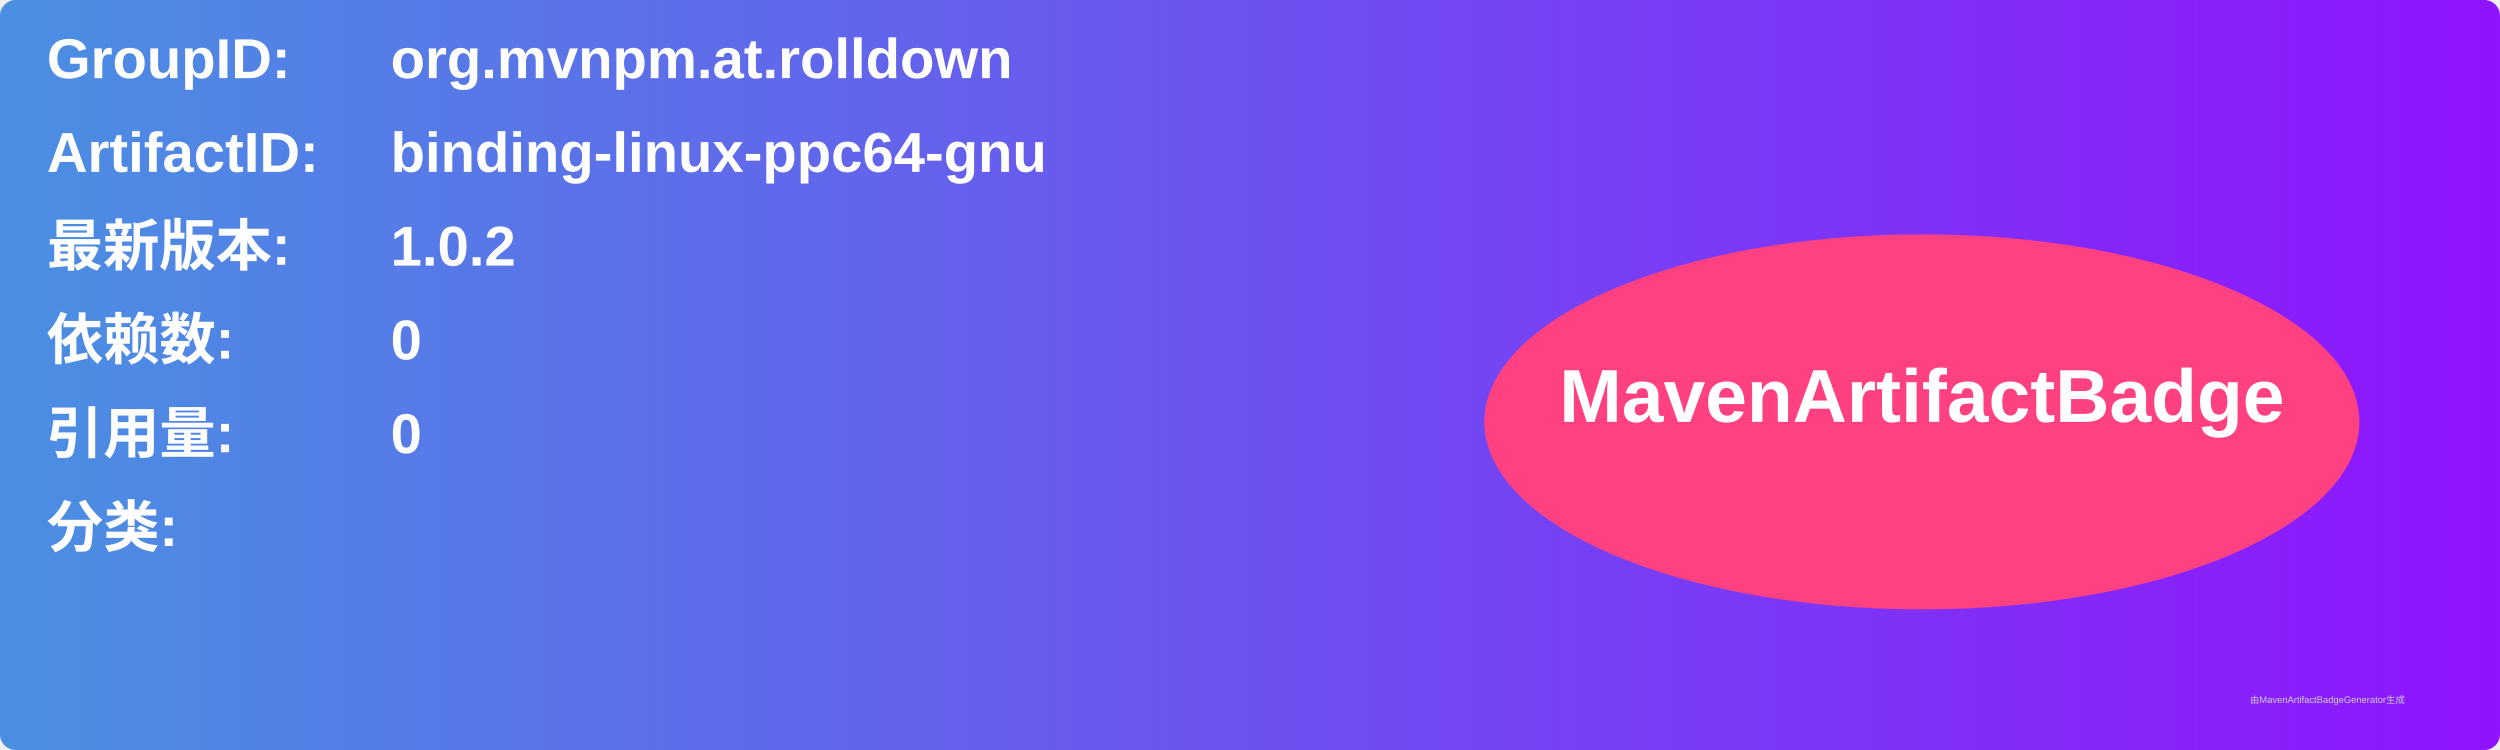
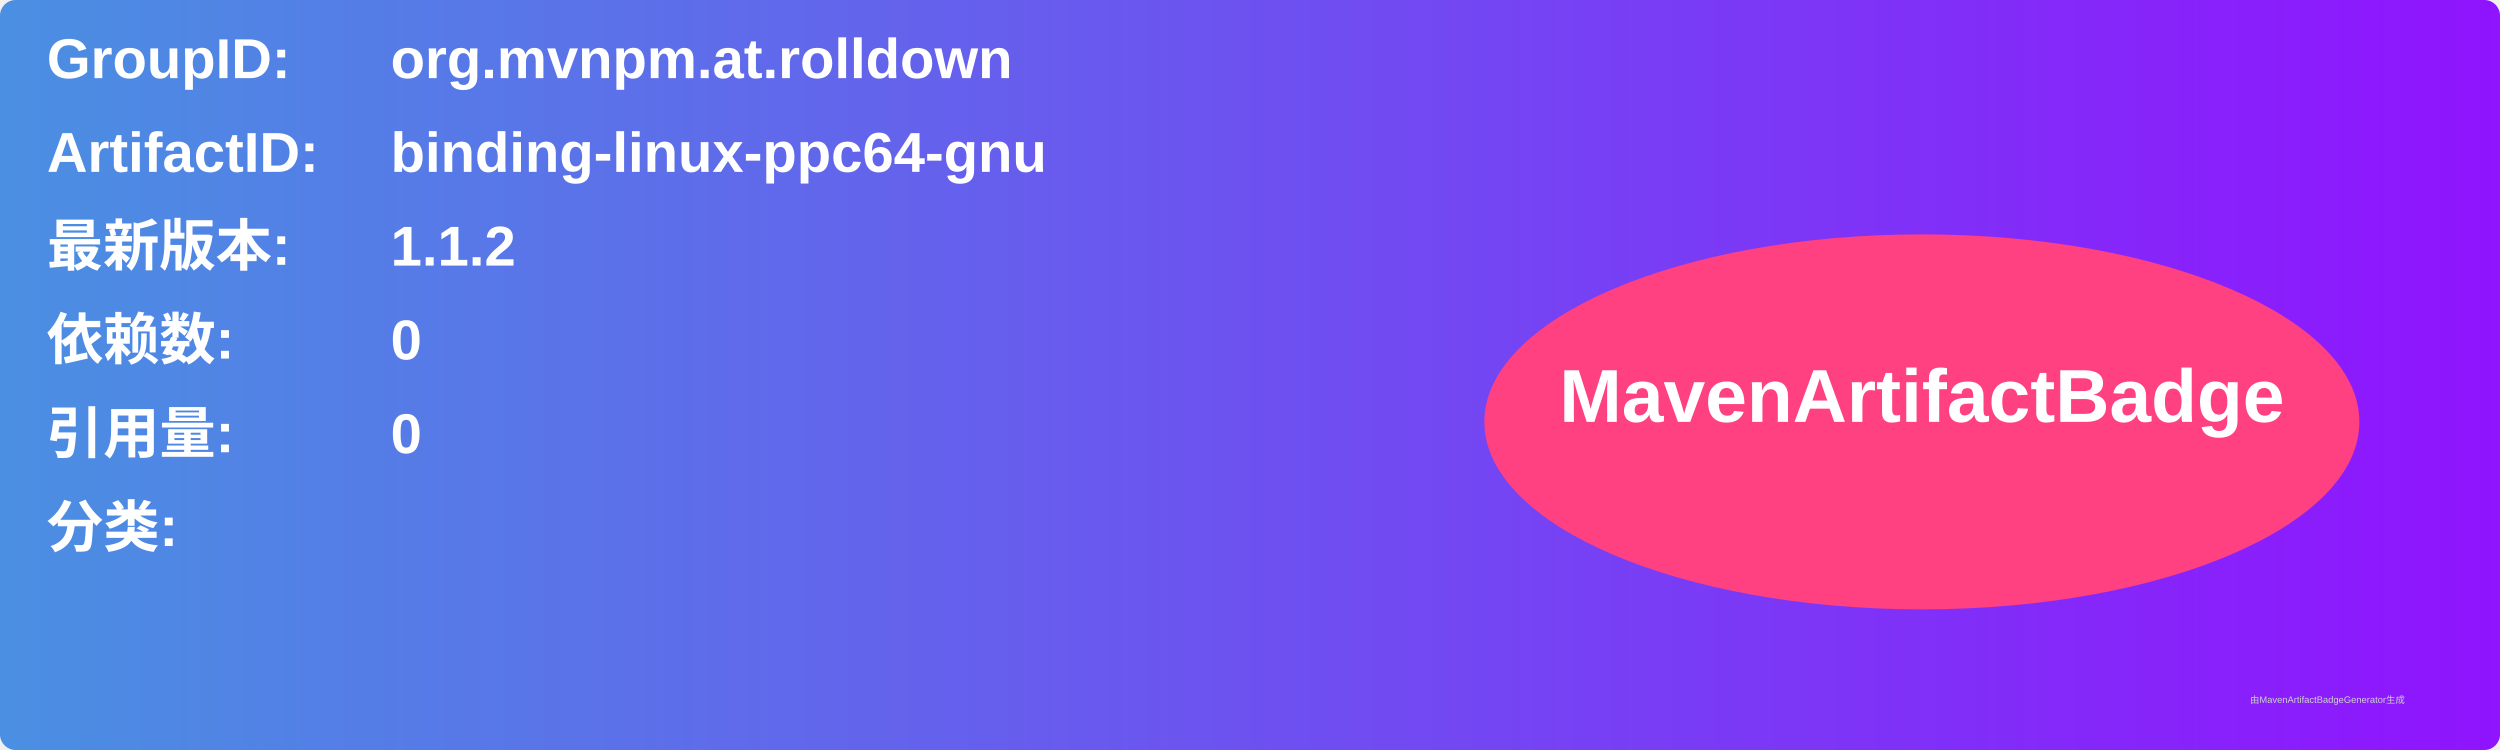
<svg xmlns="http://www.w3.org/2000/svg" width="800" height="240" viewBox="0 0 800 240">
  <linearGradient id="grad" x1="0%" y1="0%" x2="100%" y2="0%">
    <stop offset="0%" stop-color="#4a90e2" />
    <stop offset="100%" stop-color="#9013fe" />
  </linearGradient>
  <rect width="100%" height="100%" rx="5" ry="5" fill="url(#grad)" />
  <g transform="translate(15, 15)">
    <text x="0" y="10" font-family="Arial" font-size="18" fill="white" font-weight="bold" width="260">GroupID:</text>
    <text x="110" y="10" font-family="Arial" font-size="18" fill="white" font-weight="bold" width="460">org.mvnpm.at.rolldown</text>
    <text x="0" y="40" font-family="Arial" font-size="18" fill="white" font-weight="bold" width="260">ArtifactID:</text>
    <text x="110" y="40" font-family="Arial" font-size="18" fill="white" font-weight="bold" width="460">binding-linux-ppc64-gnu</text>
    <text x="0" y="70" font-family="Arial" font-size="18" fill="white" font-weight="bold">最新版本:</text>
    <text x="110" y="70" font-family="Arial" font-size="18" fill="white" font-weight="bold">
-       <tspan font-weight="bold">1.0.2</tspan>
+       <tspan font-weight="bold">1.1.2</tspan>
    </text>
    <text x="0" y="100" font-family="Arial" font-size="18" fill="white" font-weight="bold">依赖数: </text>
    <text x="110" y="100" font-family="Arial" font-size="18" fill="white">
      <tspan font-weight="bold">0</tspan>
    </text>
    <text x="0" y="130" font-family="Arial" font-size="18" fill="white" font-weight="bold">引用量: </text>
    <text x="110" y="130" font-family="Arial" font-size="18" fill="white">
      <tspan font-weight="bold">0</tspan>
    </text>
    <text x="0" y="160" font-family="Arial" font-size="18" fill="white" font-weight="bold">分类:</text>
    <text x="10" y="190" font-family="Arial" font-size="10" fill="white">
      <tspan font-weight="bold" />
    </text>
    <ellipse cx="600" cy="120" rx="140" ry="60" fill="#ff4081" />
    <text x="600" y="120" text-anchor="middle" font-family="Arial" font-size="24" fill="white" font-weight="bold">MavenArtifactBadge</text>
  </g>
  <text x="720" y="225" font-family="Arial" font-size="3" fill="#d0d0d0">由MavenArtifactBadgeGenerator生成</text>
</svg>
